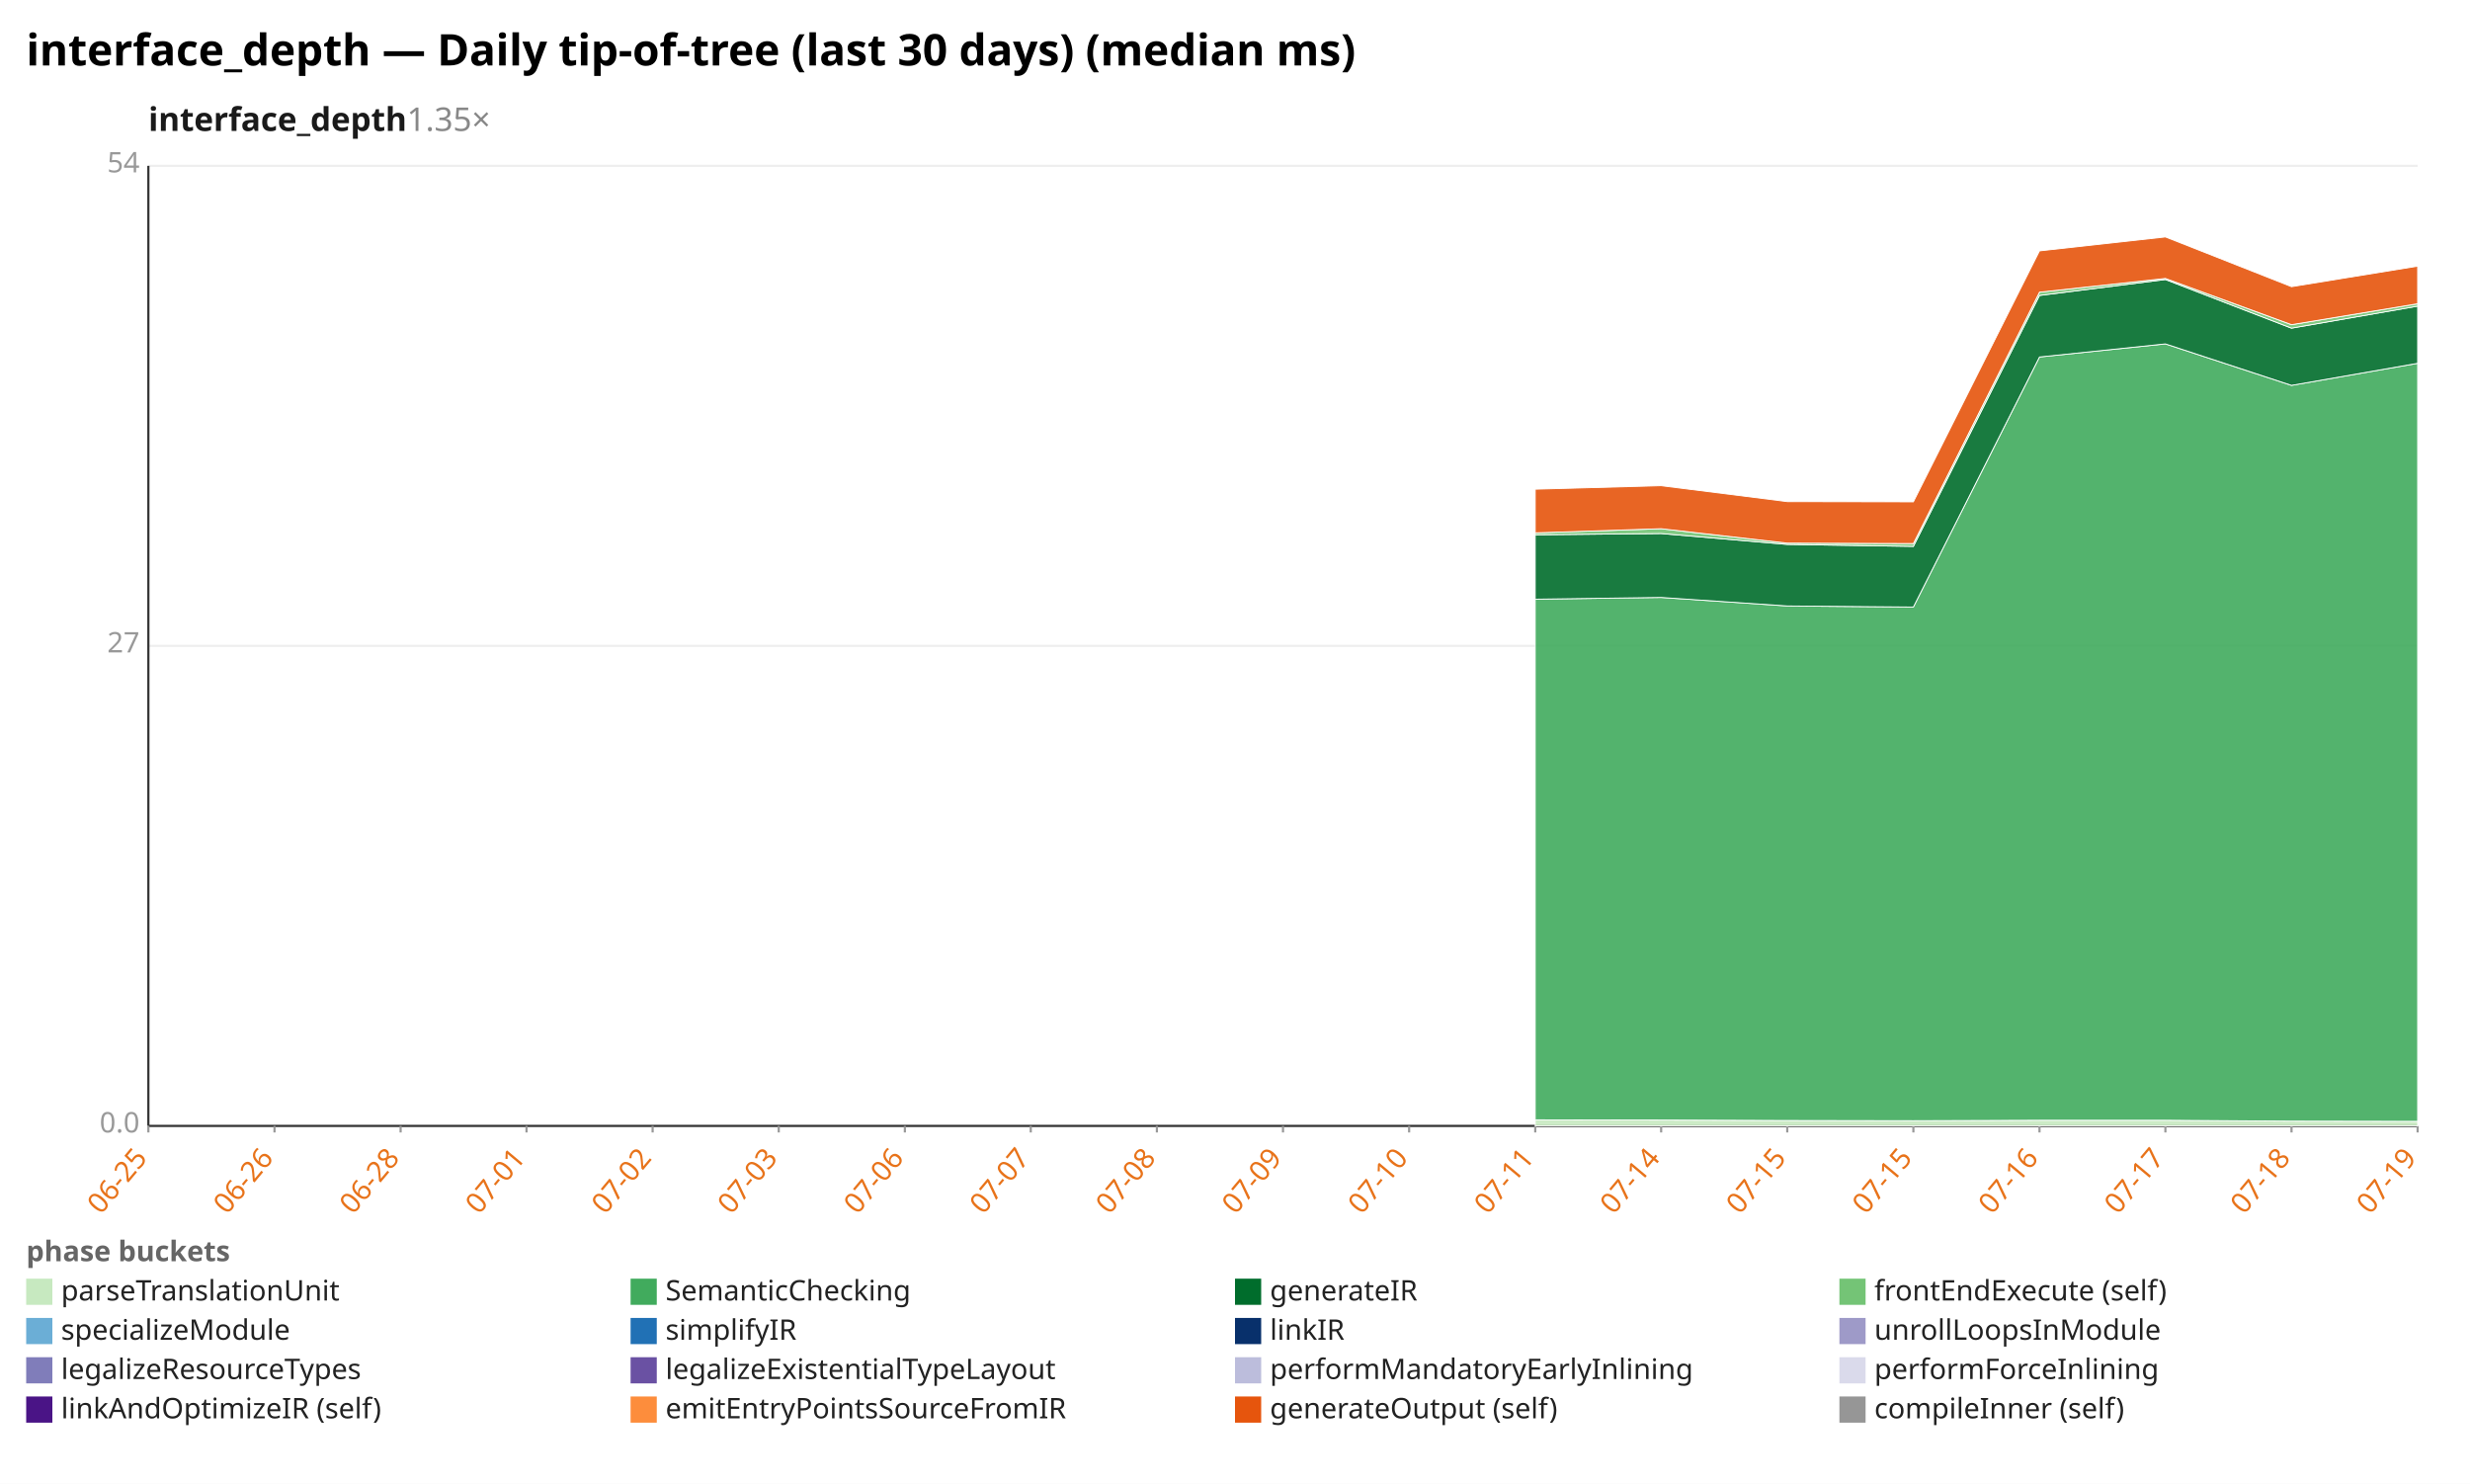
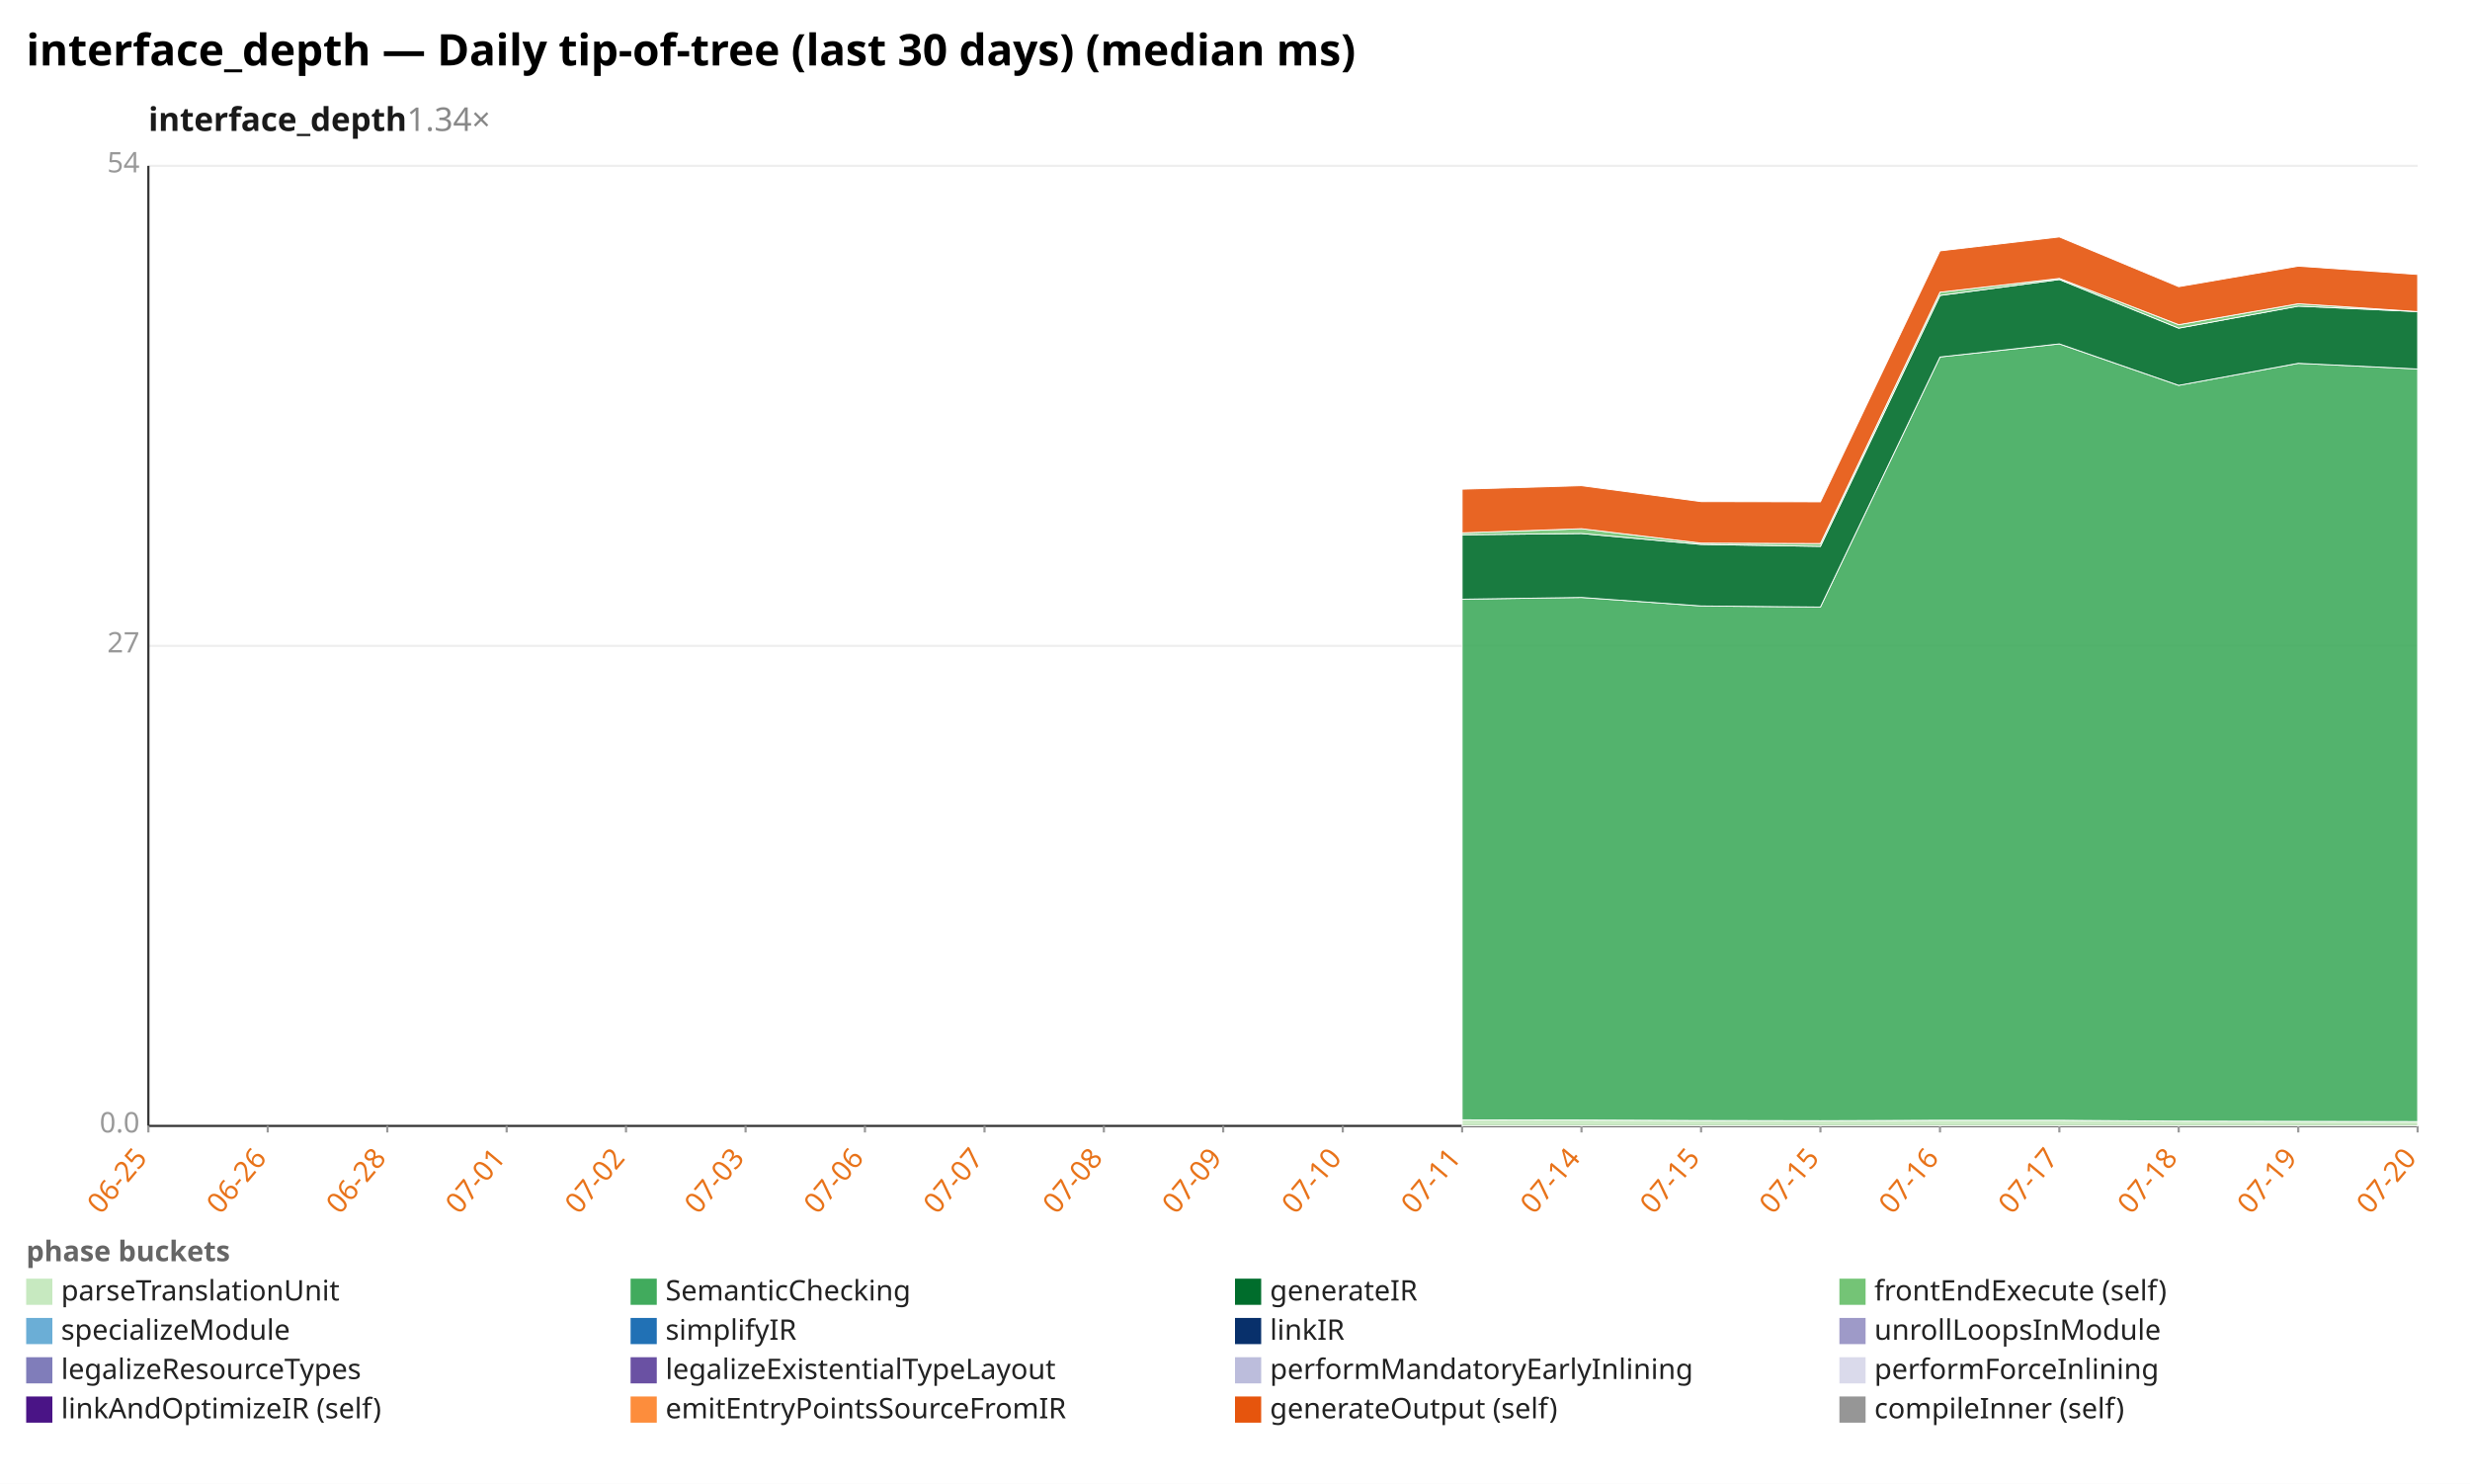
<svg xmlns="http://www.w3.org/2000/svg" width="1132" height="680" viewBox="0 0 1132 680" preserveAspectRatio="xMidYMid meet" font-family="sans-serif" font-size="13">
  <rect width="1132" height="680" fill="white" />
  <text x="12" y="30" font-size="20" font-weight="bold">interface_depth — Daily tip-of-tree (last 30 days) (median ms)</text>
-   <text x="68" y="60" font-size="15" font-weight="600" fill="#1a1a1a">interface_depth<tspan fill="#888" font-weight="400" text-decoration="none">  1.35×</tspan>
+   <text x="68" y="60" font-size="15" font-weight="600" fill="#1a1a1a">interface_depth<tspan fill="#888" font-weight="400" text-decoration="none">  1.34×</tspan>
  </text>
  <line x1="68.0" y1="516.0" x2="1108.0" y2="516.0" stroke="#eee" />
  <text x="64.0" y="519.0" text-anchor="end" fill="#999">0.0</text>
  <line x1="68.0" y1="296.0" x2="1108.0" y2="296.0" stroke="#eee" />
  <text x="64.0" y="299.0" text-anchor="end" fill="#999">27</text>
  <line x1="68.0" y1="76.0" x2="1108.0" y2="76.0" stroke="#eee" />
  <text x="64.0" y="79.0" text-anchor="end" fill="#999">54</text>
  <line x1="68.0" y1="76.0" x2="68.0" y2="516.0" stroke="#333" />
  <line x1="68.0" y1="516.0" x2="1108.0" y2="516.0" stroke="#333" />
  <line x1="68.0" y1="516.0" x2="68.0" y2="519.0" stroke="#999" />
  <text x="68.0" y="531.0" text-anchor="end" fill="#e8731a" transform="rotate(-50 68.0 531.0)">06-25</text>
-   <line x1="125.8" y1="516.0" x2="125.8" y2="519.0" stroke="#999" />
-   <text x="125.8" y="531.0" text-anchor="end" fill="#e8731a" transform="rotate(-50 125.8 531.0)">06-26</text>
-   <line x1="183.6" y1="516.0" x2="183.6" y2="519.0" stroke="#999" />
-   <text x="183.6" y="531.0" text-anchor="end" fill="#e8731a" transform="rotate(-50 183.6 531.0)">06-28</text>
-   <line x1="241.3" y1="516.0" x2="241.3" y2="519.0" stroke="#999" />
-   <text x="241.3" y="531.0" text-anchor="end" fill="#e8731a" transform="rotate(-50 241.3 531.0)">07-01</text>
-   <line x1="299.1" y1="516.0" x2="299.1" y2="519.0" stroke="#999" />
-   <text x="299.1" y="531.0" text-anchor="end" fill="#e8731a" transform="rotate(-50 299.1 531.0)">07-02</text>
-   <line x1="356.9" y1="516.0" x2="356.9" y2="519.0" stroke="#999" />
-   <text x="356.9" y="531.0" text-anchor="end" fill="#e8731a" transform="rotate(-50 356.9 531.0)">07-03</text>
-   <line x1="414.7" y1="516.0" x2="414.7" y2="519.0" stroke="#999" />
-   <text x="414.7" y="531.0" text-anchor="end" fill="#e8731a" transform="rotate(-50 414.7 531.0)">07-06</text>
-   <line x1="472.4" y1="516.0" x2="472.4" y2="519.0" stroke="#999" />
-   <text x="472.4" y="531.0" text-anchor="end" fill="#e8731a" transform="rotate(-50 472.4 531.0)">07-07</text>
-   <line x1="530.2" y1="516.0" x2="530.2" y2="519.0" stroke="#999" />
-   <text x="530.2" y="531.0" text-anchor="end" fill="#e8731a" transform="rotate(-50 530.2 531.0)">07-08</text>
-   <line x1="588.0" y1="516.0" x2="588.0" y2="519.0" stroke="#999" />
-   <text x="588.0" y="531.0" text-anchor="end" fill="#e8731a" transform="rotate(-50 588.0 531.0)">07-09</text>
-   <line x1="645.8" y1="516.0" x2="645.8" y2="519.0" stroke="#999" />
-   <text x="645.8" y="531.0" text-anchor="end" fill="#e8731a" transform="rotate(-50 645.8 531.0)">07-10</text>
-   <line x1="703.6" y1="516.0" x2="703.6" y2="519.0" stroke="#999" />
-   <text x="703.6" y="531.0" text-anchor="end" fill="#e8731a" transform="rotate(-50 703.6 531.0)">07-11</text>
-   <line x1="761.3" y1="516.0" x2="761.3" y2="519.0" stroke="#999" />
-   <text x="761.3" y="531.0" text-anchor="end" fill="#e8731a" transform="rotate(-50 761.3 531.0)">07-14</text>
-   <line x1="819.1" y1="516.0" x2="819.1" y2="519.0" stroke="#999" />
-   <text x="819.1" y="531.0" text-anchor="end" fill="#e8731a" transform="rotate(-50 819.1 531.0)">07-15</text>
-   <line x1="876.9" y1="516.0" x2="876.9" y2="519.0" stroke="#999" />
-   <text x="876.9" y="531.0" text-anchor="end" fill="#e8731a" transform="rotate(-50 876.9 531.0)">07-15</text>
-   <line x1="934.7" y1="516.0" x2="934.7" y2="519.0" stroke="#999" />
-   <text x="934.7" y="531.0" text-anchor="end" fill="#e8731a" transform="rotate(-50 934.7 531.0)">07-16</text>
-   <line x1="992.4" y1="516.0" x2="992.4" y2="519.0" stroke="#999" />
-   <text x="992.4" y="531.0" text-anchor="end" fill="#e8731a" transform="rotate(-50 992.4 531.0)">07-17</text>
-   <line x1="1050.2" y1="516.0" x2="1050.2" y2="519.0" stroke="#999" />
-   <text x="1050.2" y="531.0" text-anchor="end" fill="#e8731a" transform="rotate(-50 1050.2 531.0)">07-18</text>
+   <line x1="122.7" y1="516.0" x2="122.7" y2="519.0" stroke="#999" />
+   <text x="122.7" y="531.0" text-anchor="end" fill="#e8731a" transform="rotate(-50 122.7 531.0)">06-26</text>
+   <line x1="177.5" y1="516.0" x2="177.5" y2="519.0" stroke="#999" />
+   <text x="177.5" y="531.0" text-anchor="end" fill="#e8731a" transform="rotate(-50 177.5 531.0)">06-28</text>
+   <line x1="232.2" y1="516.0" x2="232.2" y2="519.0" stroke="#999" />
+   <text x="232.2" y="531.0" text-anchor="end" fill="#e8731a" transform="rotate(-50 232.2 531.0)">07-01</text>
+   <line x1="286.9" y1="516.0" x2="286.9" y2="519.0" stroke="#999" />
+   <text x="286.9" y="531.0" text-anchor="end" fill="#e8731a" transform="rotate(-50 286.9 531.0)">07-02</text>
+   <line x1="341.7" y1="516.0" x2="341.7" y2="519.0" stroke="#999" />
+   <text x="341.7" y="531.0" text-anchor="end" fill="#e8731a" transform="rotate(-50 341.7 531.0)">07-03</text>
+   <line x1="396.4" y1="516.0" x2="396.4" y2="519.0" stroke="#999" />
+   <text x="396.4" y="531.0" text-anchor="end" fill="#e8731a" transform="rotate(-50 396.4 531.0)">07-06</text>
+   <line x1="451.2" y1="516.0" x2="451.2" y2="519.0" stroke="#999" />
+   <text x="451.2" y="531.0" text-anchor="end" fill="#e8731a" transform="rotate(-50 451.2 531.0)">07-07</text>
+   <line x1="505.9" y1="516.0" x2="505.9" y2="519.0" stroke="#999" />
+   <text x="505.9" y="531.0" text-anchor="end" fill="#e8731a" transform="rotate(-50 505.9 531.0)">07-08</text>
+   <line x1="560.6" y1="516.0" x2="560.6" y2="519.0" stroke="#999" />
+   <text x="560.6" y="531.0" text-anchor="end" fill="#e8731a" transform="rotate(-50 560.6 531.0)">07-09</text>
+   <line x1="615.4" y1="516.0" x2="615.4" y2="519.0" stroke="#999" />
+   <text x="615.4" y="531.0" text-anchor="end" fill="#e8731a" transform="rotate(-50 615.4 531.0)">07-10</text>
+   <line x1="670.1" y1="516.0" x2="670.1" y2="519.0" stroke="#999" />
+   <text x="670.1" y="531.0" text-anchor="end" fill="#e8731a" transform="rotate(-50 670.1 531.0)">07-11</text>
+   <line x1="724.8" y1="516.0" x2="724.8" y2="519.0" stroke="#999" />
+   <text x="724.8" y="531.0" text-anchor="end" fill="#e8731a" transform="rotate(-50 724.8 531.0)">07-14</text>
+   <line x1="779.6" y1="516.0" x2="779.6" y2="519.0" stroke="#999" />
+   <text x="779.6" y="531.0" text-anchor="end" fill="#e8731a" transform="rotate(-50 779.6 531.0)">07-15</text>
+   <line x1="834.3" y1="516.0" x2="834.3" y2="519.0" stroke="#999" />
+   <text x="834.3" y="531.0" text-anchor="end" fill="#e8731a" transform="rotate(-50 834.3 531.0)">07-15</text>
+   <line x1="889.1" y1="516.0" x2="889.1" y2="519.0" stroke="#999" />
+   <text x="889.1" y="531.0" text-anchor="end" fill="#e8731a" transform="rotate(-50 889.1 531.0)">07-16</text>
+   <line x1="943.8" y1="516.0" x2="943.8" y2="519.0" stroke="#999" />
+   <text x="943.8" y="531.0" text-anchor="end" fill="#e8731a" transform="rotate(-50 943.8 531.0)">07-17</text>
+   <line x1="998.5" y1="516.0" x2="998.5" y2="519.0" stroke="#999" />
+   <text x="998.5" y="531.0" text-anchor="end" fill="#e8731a" transform="rotate(-50 998.5 531.0)">07-18</text>
+   <line x1="1053.3" y1="516.0" x2="1053.3" y2="519.0" stroke="#999" />
+   <text x="1053.3" y="531.0" text-anchor="end" fill="#e8731a" transform="rotate(-50 1053.3 531.0)">07-19</text>
  <line x1="1108.0" y1="516.0" x2="1108.0" y2="519.0" stroke="#999" />
-   <text x="1108.0" y="531.0" text-anchor="end" fill="#e8731a" transform="rotate(-50 1108.0 531.0)">07-19</text>
-   <polygon points="703.6,513.2 761.3,513.3 819.1,513.5 876.9,513.6 934.7,513.4 992.4,513.4 1050.2,513.8 1108.0,513.9 1108.0,516.0 1050.2,516.0 992.4,516.0 934.7,516.0 876.9,516.0 819.1,516.0 761.3,516.0 703.6,516.0" fill="#c7e9c0" fill-opacity="0.9" stroke="#fff" stroke-width="0.4" />
-   <polygon points="703.6,274.6 761.3,273.8 819.1,277.7 876.9,278.2 934.7,163.6 992.4,157.6 1050.2,176.6 1108.0,166.5 1108.0,513.9 1050.2,513.8 992.4,513.4 934.7,513.4 876.9,513.6 819.1,513.5 761.3,513.3 703.6,513.2" fill="#41ab5d" fill-opacity="0.9" stroke="#fff" stroke-width="0.4" />
-   <polygon points="703.6,245.1 761.3,244.5 819.1,249.5 876.9,250.4 934.7,135.4 992.4,128.1 1050.2,150.4 1108.0,140.3 1108.0,166.5 1050.2,176.6 992.4,157.6 934.7,163.6 876.9,278.2 819.1,277.7 761.3,273.8 703.6,274.6" fill="#006d2c" fill-opacity="0.9" stroke="#fff" stroke-width="0.4" />
-   <polygon points="703.6,244.2 761.3,242.3 819.1,248.9 876.9,249.1 934.7,133.9 992.4,127.6 1050.2,148.8 1108.0,139.2 1108.0,140.3 1050.2,150.4 992.4,128.1 934.7,135.4 876.9,250.4 819.1,249.5 761.3,244.5 703.6,245.1" fill="#74c476" fill-opacity="0.9" stroke="#fff" stroke-width="0.4" />
-   <polygon points="703.6,224.2 761.3,222.6 819.1,229.9 876.9,230.0 934.7,115.0 992.4,108.6 1050.2,131.4 1108.0,122.0 1108.0,139.2 1050.2,148.8 992.4,127.6 934.7,133.9 876.9,249.1 819.1,248.9 761.3,242.3 703.6,244.2" fill="#e6550d" fill-opacity="0.9" stroke="#fff" stroke-width="0.4" />
+   <text x="1108.0" y="531.0" text-anchor="end" fill="#e8731a" transform="rotate(-50 1108.0 531.0)">07-20</text>
+   <polygon points="670.1,513.2 724.8,513.3 779.6,513.5 834.3,513.6 889.1,513.4 943.8,513.4 998.5,513.8 1053.3,513.9 1108.0,514.0 1108.0,516.0 1053.3,516.0 998.5,516.0 943.8,516.0 889.1,516.0 834.3,516.0 779.6,516.0 724.8,516.0 670.1,516.0" fill="#c7e9c0" fill-opacity="0.9" stroke="#fff" stroke-width="0.4" />
+   <polygon points="670.1,274.6 724.8,273.8 779.6,277.7 834.3,278.2 889.1,163.6 943.8,157.6 998.5,176.6 1053.3,166.5 1108.0,169.1 1108.0,514.0 1053.3,513.9 998.5,513.8 943.8,513.4 889.1,513.4 834.3,513.6 779.6,513.5 724.8,513.3 670.1,513.2" fill="#41ab5d" fill-opacity="0.9" stroke="#fff" stroke-width="0.4" />
+   <polygon points="670.1,245.1 724.8,244.5 779.6,249.5 834.3,250.4 889.1,135.4 943.8,128.1 998.5,150.4 1053.3,140.3 1108.0,142.8 1108.0,169.1 1053.3,166.5 998.5,176.6 943.8,157.6 889.1,163.6 834.3,278.2 779.6,277.7 724.8,273.8 670.1,274.6" fill="#006d2c" fill-opacity="0.9" stroke="#fff" stroke-width="0.4" />
+   <polygon points="670.1,244.2 724.8,242.3 779.6,248.9 834.3,249.1 889.1,133.9 943.8,127.6 998.5,148.8 1053.3,139.2 1108.0,142.8 1108.0,142.8 1053.3,140.3 998.5,150.4 943.8,128.1 889.1,135.4 834.3,250.4 779.6,249.5 724.8,244.5 670.1,245.1" fill="#74c476" fill-opacity="0.9" stroke="#fff" stroke-width="0.4" />
+   <polygon points="670.1,224.2 724.8,222.6 779.6,229.9 834.3,230.0 889.1,115.0 943.8,108.6 998.5,131.4 1053.3,122.0 1108.0,125.8 1108.0,142.8 1053.3,139.2 998.5,148.8 943.8,127.6 889.1,133.9 834.3,249.1 779.6,248.9 724.8,242.3 670.1,244.2" fill="#e6550d" fill-opacity="0.9" stroke="#fff" stroke-width="0.4" />
  <text x="12" y="578" fill="#666" font-weight="600">phase buckets</text>
  <rect x="12" y="586" width="12" height="12" fill="#c7e9c0" />
  <text x="28" y="596" fill="#222">parseTranslationUnit</text>
  <rect x="289" y="586" width="12" height="12" fill="#41ab5d" />
  <text x="305" y="596" fill="#222">SemanticChecking</text>
  <rect x="566" y="586" width="12" height="12" fill="#006d2c" />
  <text x="582" y="596" fill="#222">generateIR</text>
  <rect x="843" y="586" width="12" height="12" fill="#74c476" />
  <text x="859" y="596" fill="#222">frontEndExecute (self)</text>
  <rect x="12" y="604" width="12" height="12" fill="#6baed6" />
  <text x="28" y="614" fill="#222">specializeModule</text>
  <rect x="289" y="604" width="12" height="12" fill="#2171b5" />
  <text x="305" y="614" fill="#222">simplifyIR</text>
  <rect x="566" y="604" width="12" height="12" fill="#08306b" />
  <text x="582" y="614" fill="#222">linkIR</text>
  <rect x="843" y="604" width="12" height="12" fill="#9e9ac8" />
  <text x="859" y="614" fill="#222">unrollLoopsInModule</text>
  <rect x="12" y="622" width="12" height="12" fill="#807dba" />
  <text x="28" y="632" fill="#222">legalizeResourceTypes</text>
  <rect x="289" y="622" width="12" height="12" fill="#6a51a3" />
  <text x="305" y="632" fill="#222">legalizeExistentialTypeLayout</text>
  <rect x="566" y="622" width="12" height="12" fill="#bcbddc" />
  <text x="582" y="632" fill="#222">performMandatoryEarlyInlining</text>
  <rect x="843" y="622" width="12" height="12" fill="#dadaeb" />
  <text x="859" y="632" fill="#222">performForceInlining</text>
  <rect x="12" y="640" width="12" height="12" fill="#4a1486" />
  <text x="28" y="650" fill="#222">linkAndOptimizeIR (self)</text>
  <rect x="289" y="640" width="12" height="12" fill="#fd8d3c" />
  <text x="305" y="650" fill="#222">emitEntryPointsSourceFromIR</text>
  <rect x="566" y="640" width="12" height="12" fill="#e6550d" />
  <text x="582" y="650" fill="#222">generateOutput (self)</text>
  <rect x="843" y="640" width="12" height="12" fill="#969696" />
  <text x="859" y="650" fill="#222">compileInner (self)</text>
</svg>
